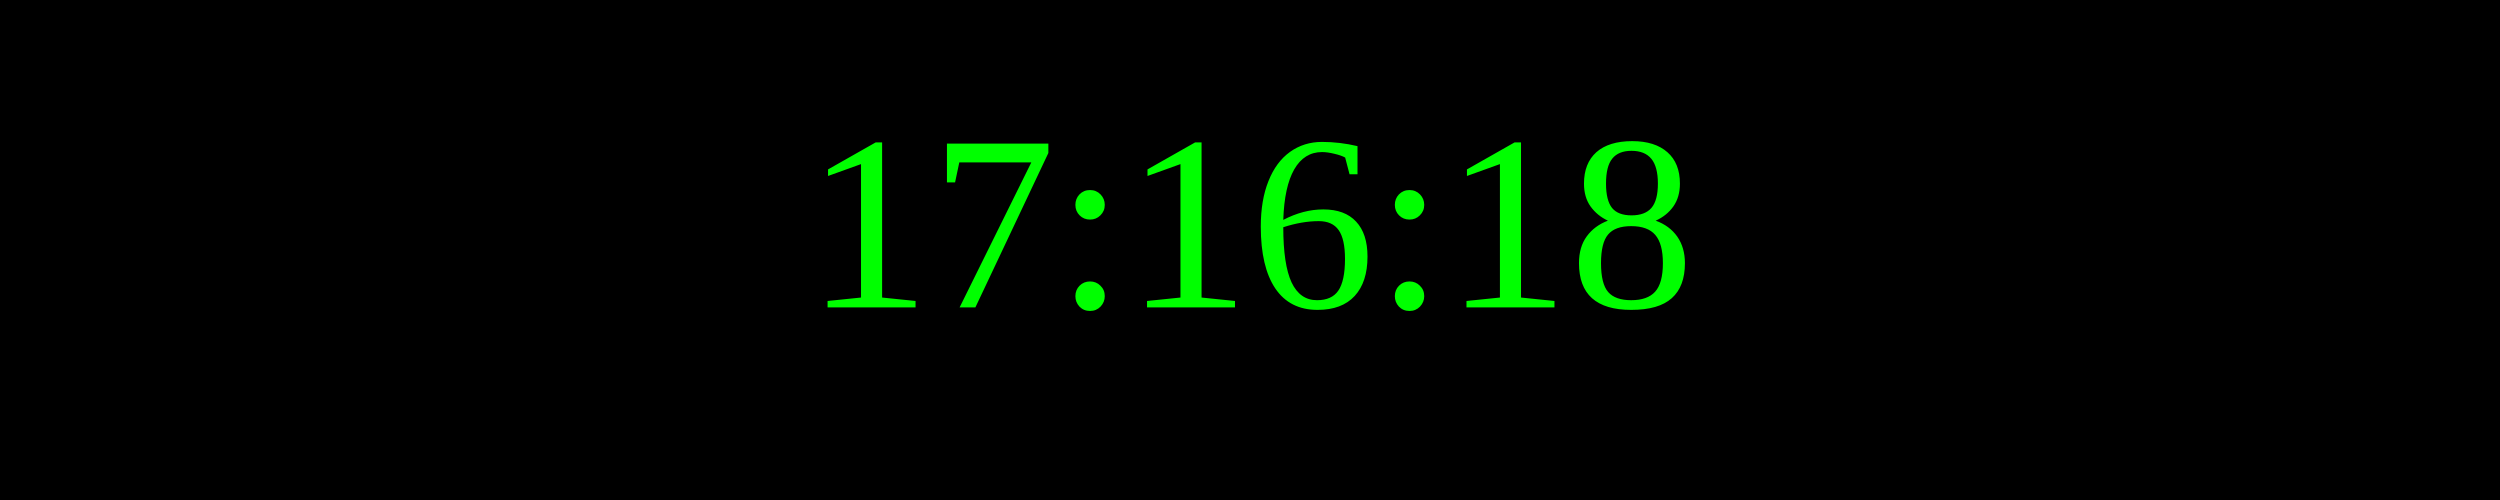
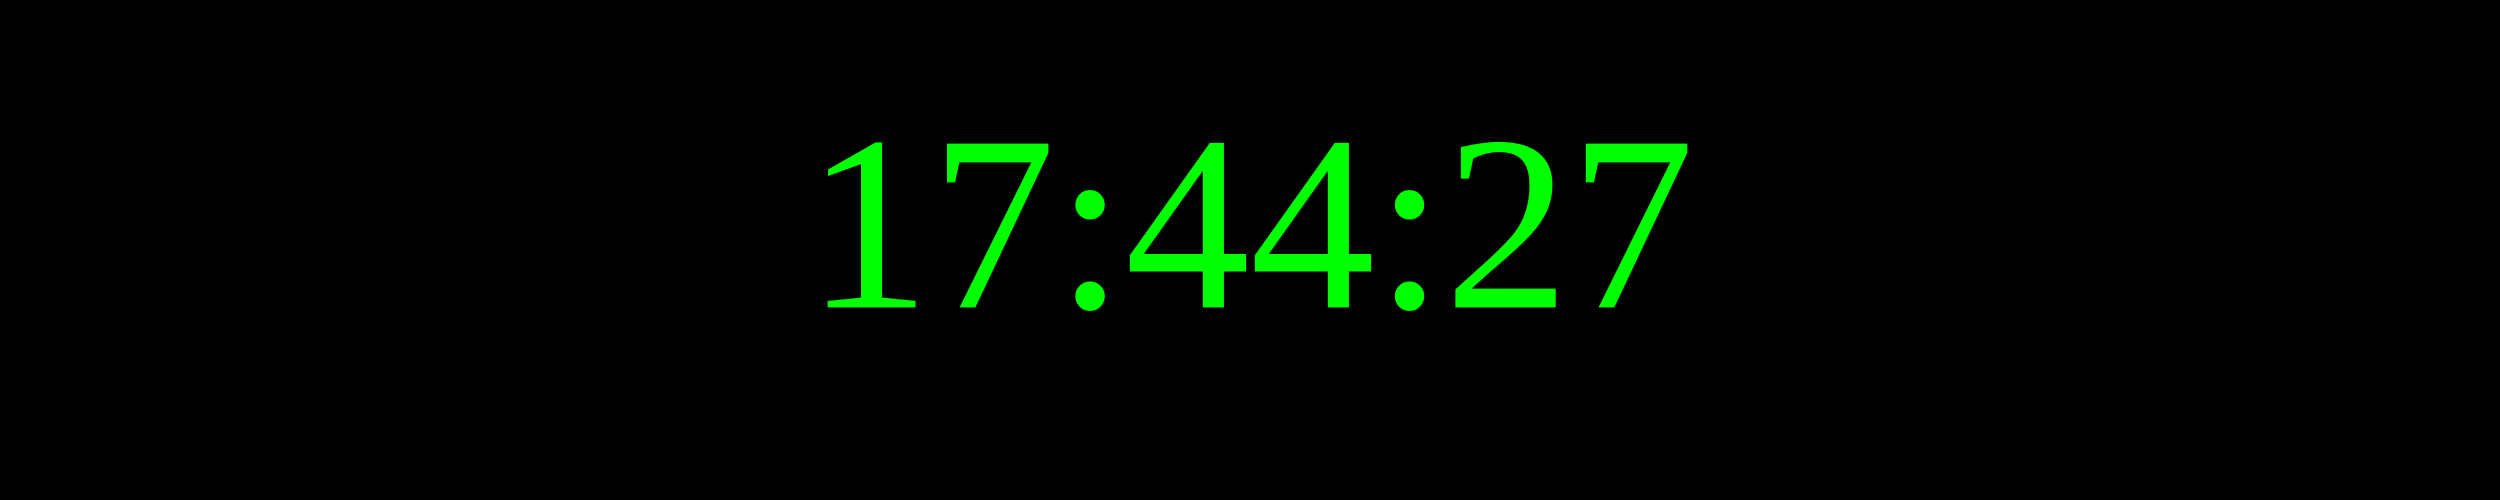
<svg xmlns="http://www.w3.org/2000/svg" width="250" height="50">
  <rect width="100%" height="100%" fill="black" />
  <text x="50%" y="50%" font-size="25" fill="lime" text-anchor="middle" dominant-baseline="middle">
- 17:16:18
+ 17:44:27
</text>
</svg>
